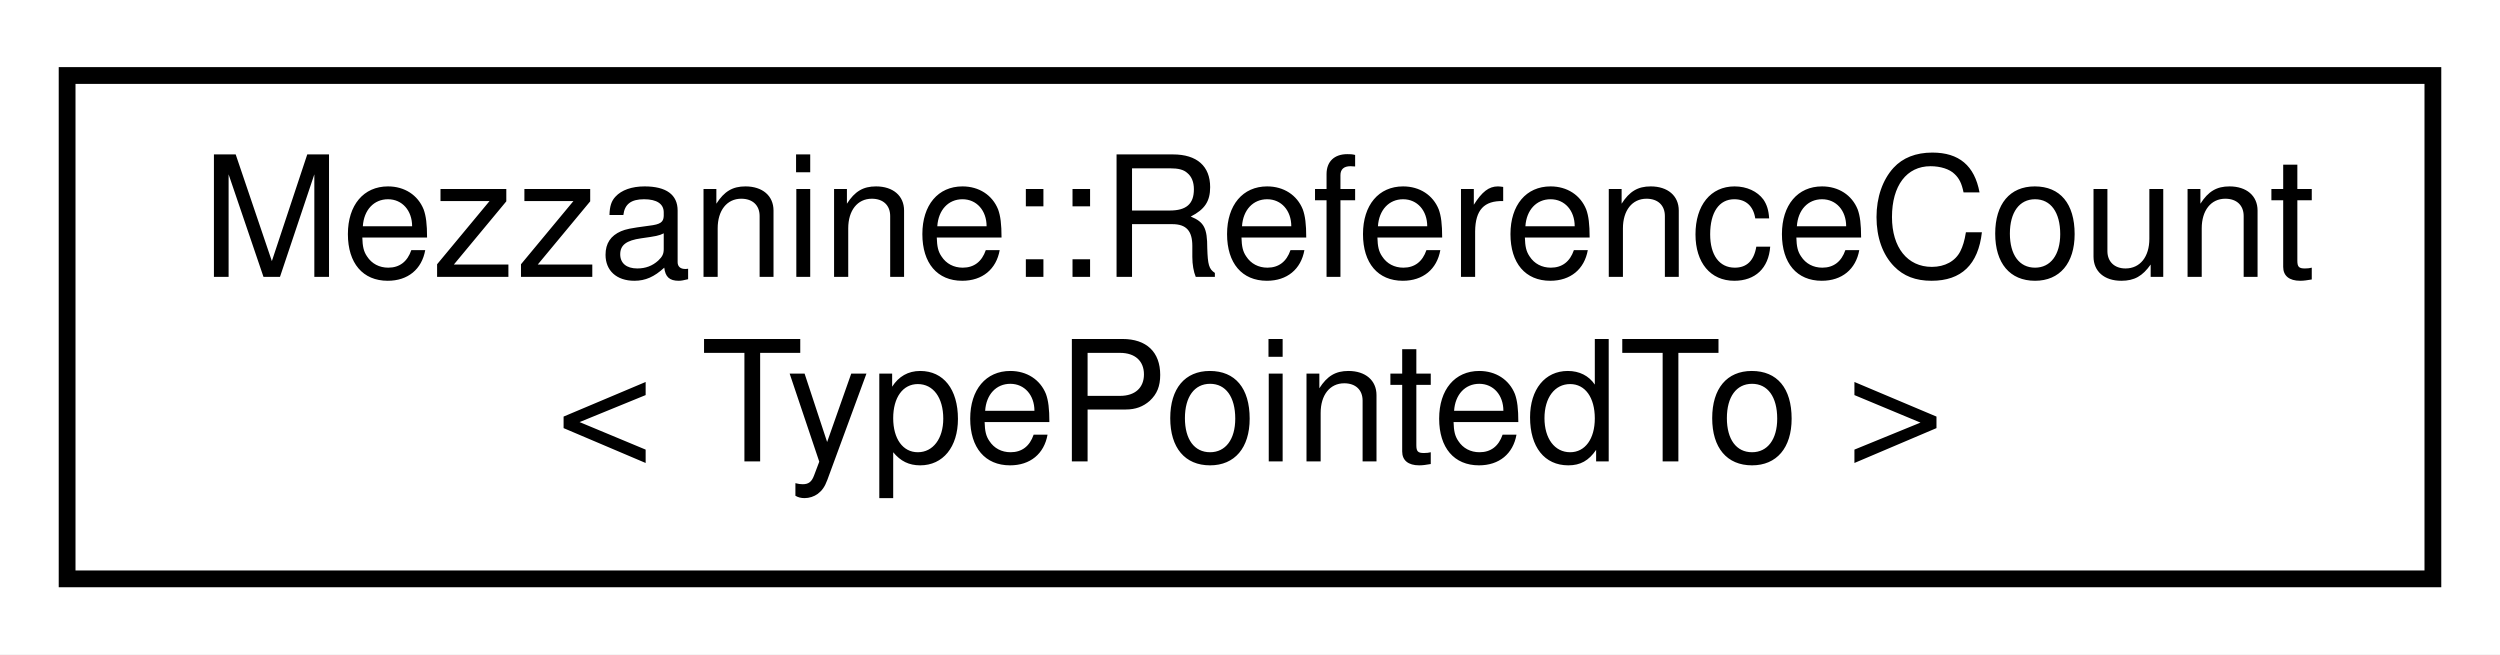
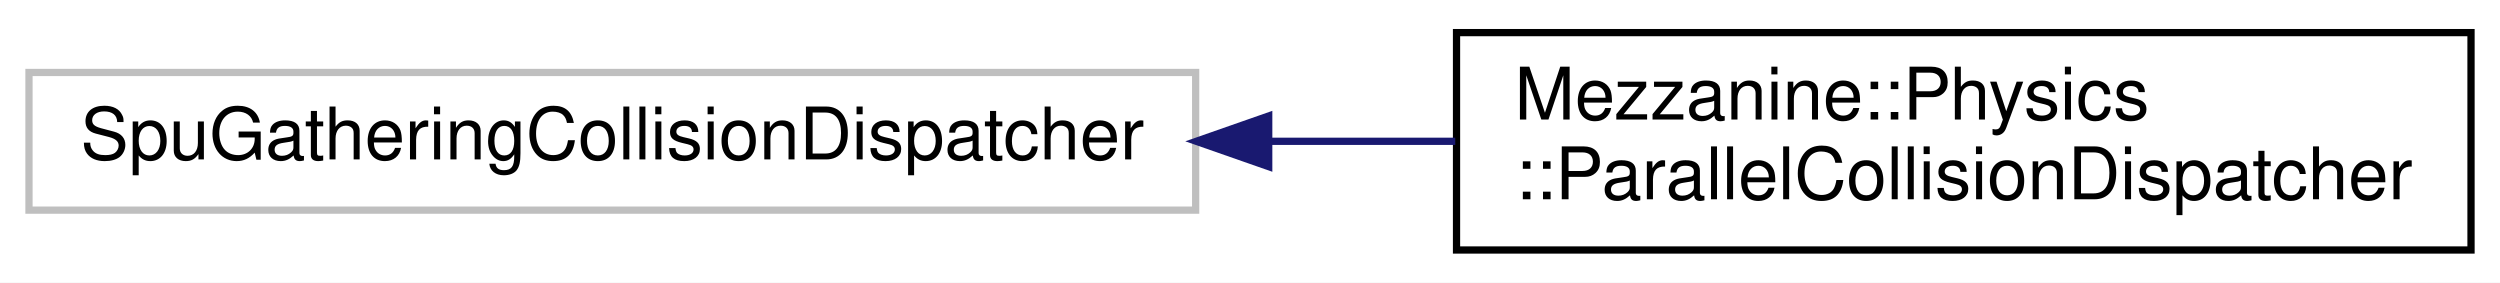
- <svg xmlns="http://www.w3.org/2000/svg" xmlns:xlink="http://www.w3.org/1999/xlink" width="149pt" height="39pt" viewBox="0.00 0.00 149.00 39.00">
+ <svg xmlns="http://www.w3.org/2000/svg" xmlns:xlink="http://www.w3.org/1999/xlink" width="345pt" height="39pt" viewBox="0.00 0.00 345.00 39.00">
  <g id="graph0" class="graph" transform="scale(1 1) rotate(0) translate(4 35)">
-     <polygon fill="white" stroke="none" points="-4,4 -4,-35 145,-35 145,4 -4,4" />
+     <polygon fill="white" stroke="none" points="-4,4 -4,-35 341,-35 341,4 -4,4" />
    <g id="node1" class="node">
-       <g id="a_node1">
-         <a xlink:href="classMezzanine_1_1ReferenceCount.html" target="_top" xlink:title="This exists once per object managed by a group of shared pointer to track items in memory...">
-           <polygon fill="white" stroke="black" points="0,-0.5 0,-30.5 141,-30.5 141,-0.5 0,-0.5" />
-           <text text-anchor="start" x="8" y="-18.5" font-family="Helvetica,sans-Serif" font-size="10.00">Mezzanine::ReferenceCount</text>
-           <text text-anchor="middle" x="70.5" y="-7.5" font-family="Helvetica,sans-Serif" font-size="10.00">&lt; TypePointedTo &gt;</text>
+       <polygon fill="white" stroke="#bfbfbf" points="0,-6 0,-25 161,-25 161,-6 0,-6" />
+       <text text-anchor="middle" x="80.5" y="-13" font-family="Helvetica,sans-Serif" font-size="10.00">SpuGatheringCollisionDispatcher</text>
+     </g>
+     <g id="node2" class="node">
+       <g id="a_node2">
+         <a xlink:href="classMezzanine_1_1Physics_1_1ParallelCollisionDispatcher.html" target="_top" xlink:title="Used to provide better reporting of collisions in a multithreaded environment. ">
+           <polygon fill="white" stroke="black" points="197,-0.5 197,-30.5 337,-30.5 337,-0.5 197,-0.5" />
+           <text text-anchor="start" x="205" y="-18.5" font-family="Helvetica,sans-Serif" font-size="10.00">Mezzanine::Physics</text>
+           <text text-anchor="middle" x="267" y="-7.5" font-family="Helvetica,sans-Serif" font-size="10.00">::ParallelCollisionDispatcher</text>
        </a>
      </g>
    </g>
+     <g id="edge1" class="edge">
+       <path fill="none" stroke="midnightblue" d="M171.173,-15.5C179.794,-15.5 188.446,-15.5 196.826,-15.5" />
+       <polygon fill="midnightblue" stroke="midnightblue" points="171.083,-12 161.083,-15.5 171.083,-19 171.083,-12" />
+     </g>
  </g>
</svg>
